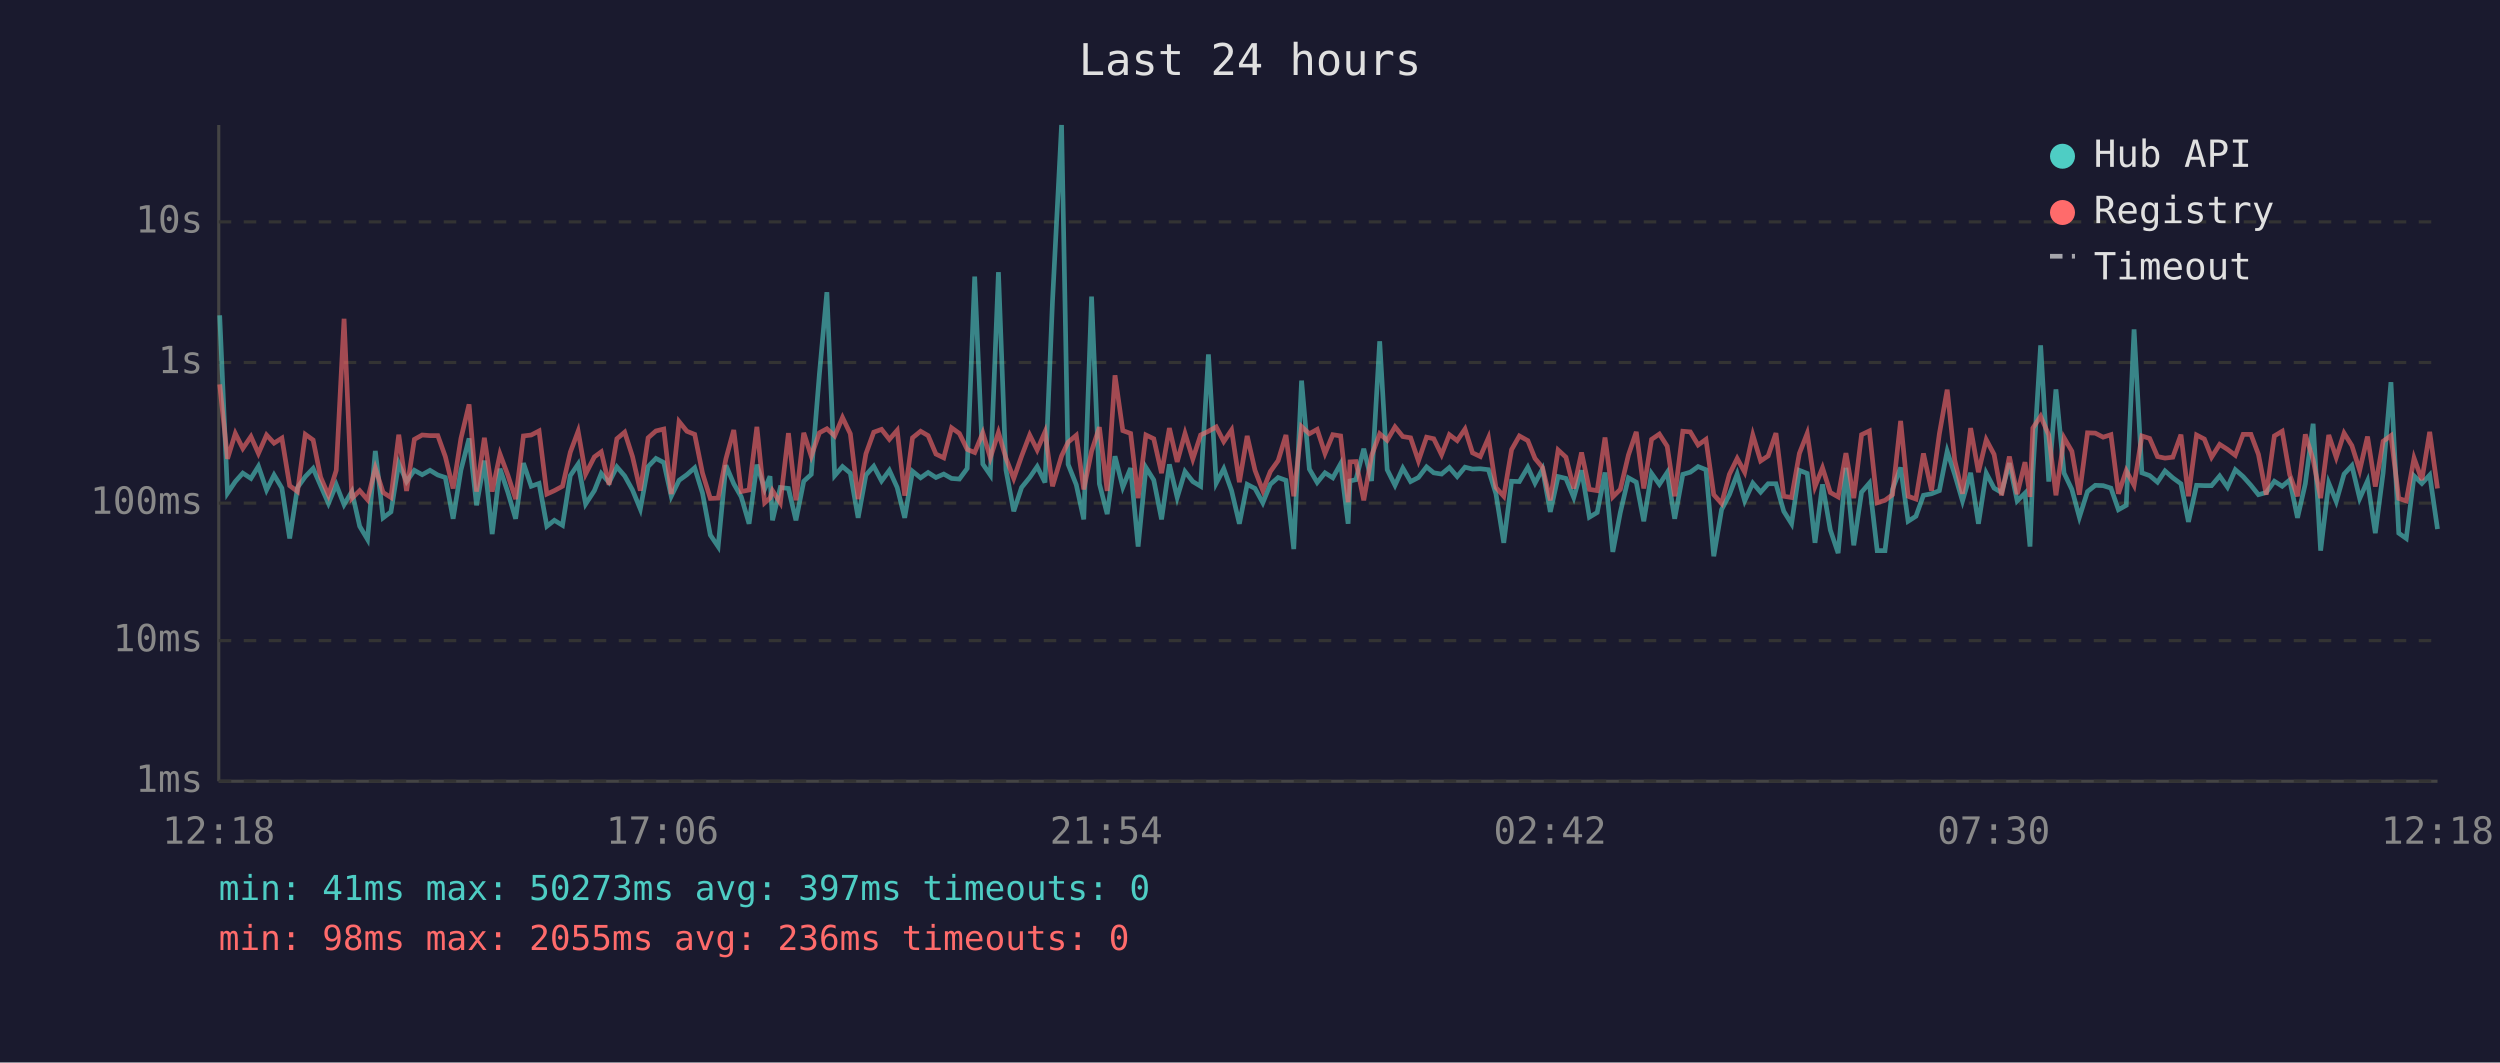
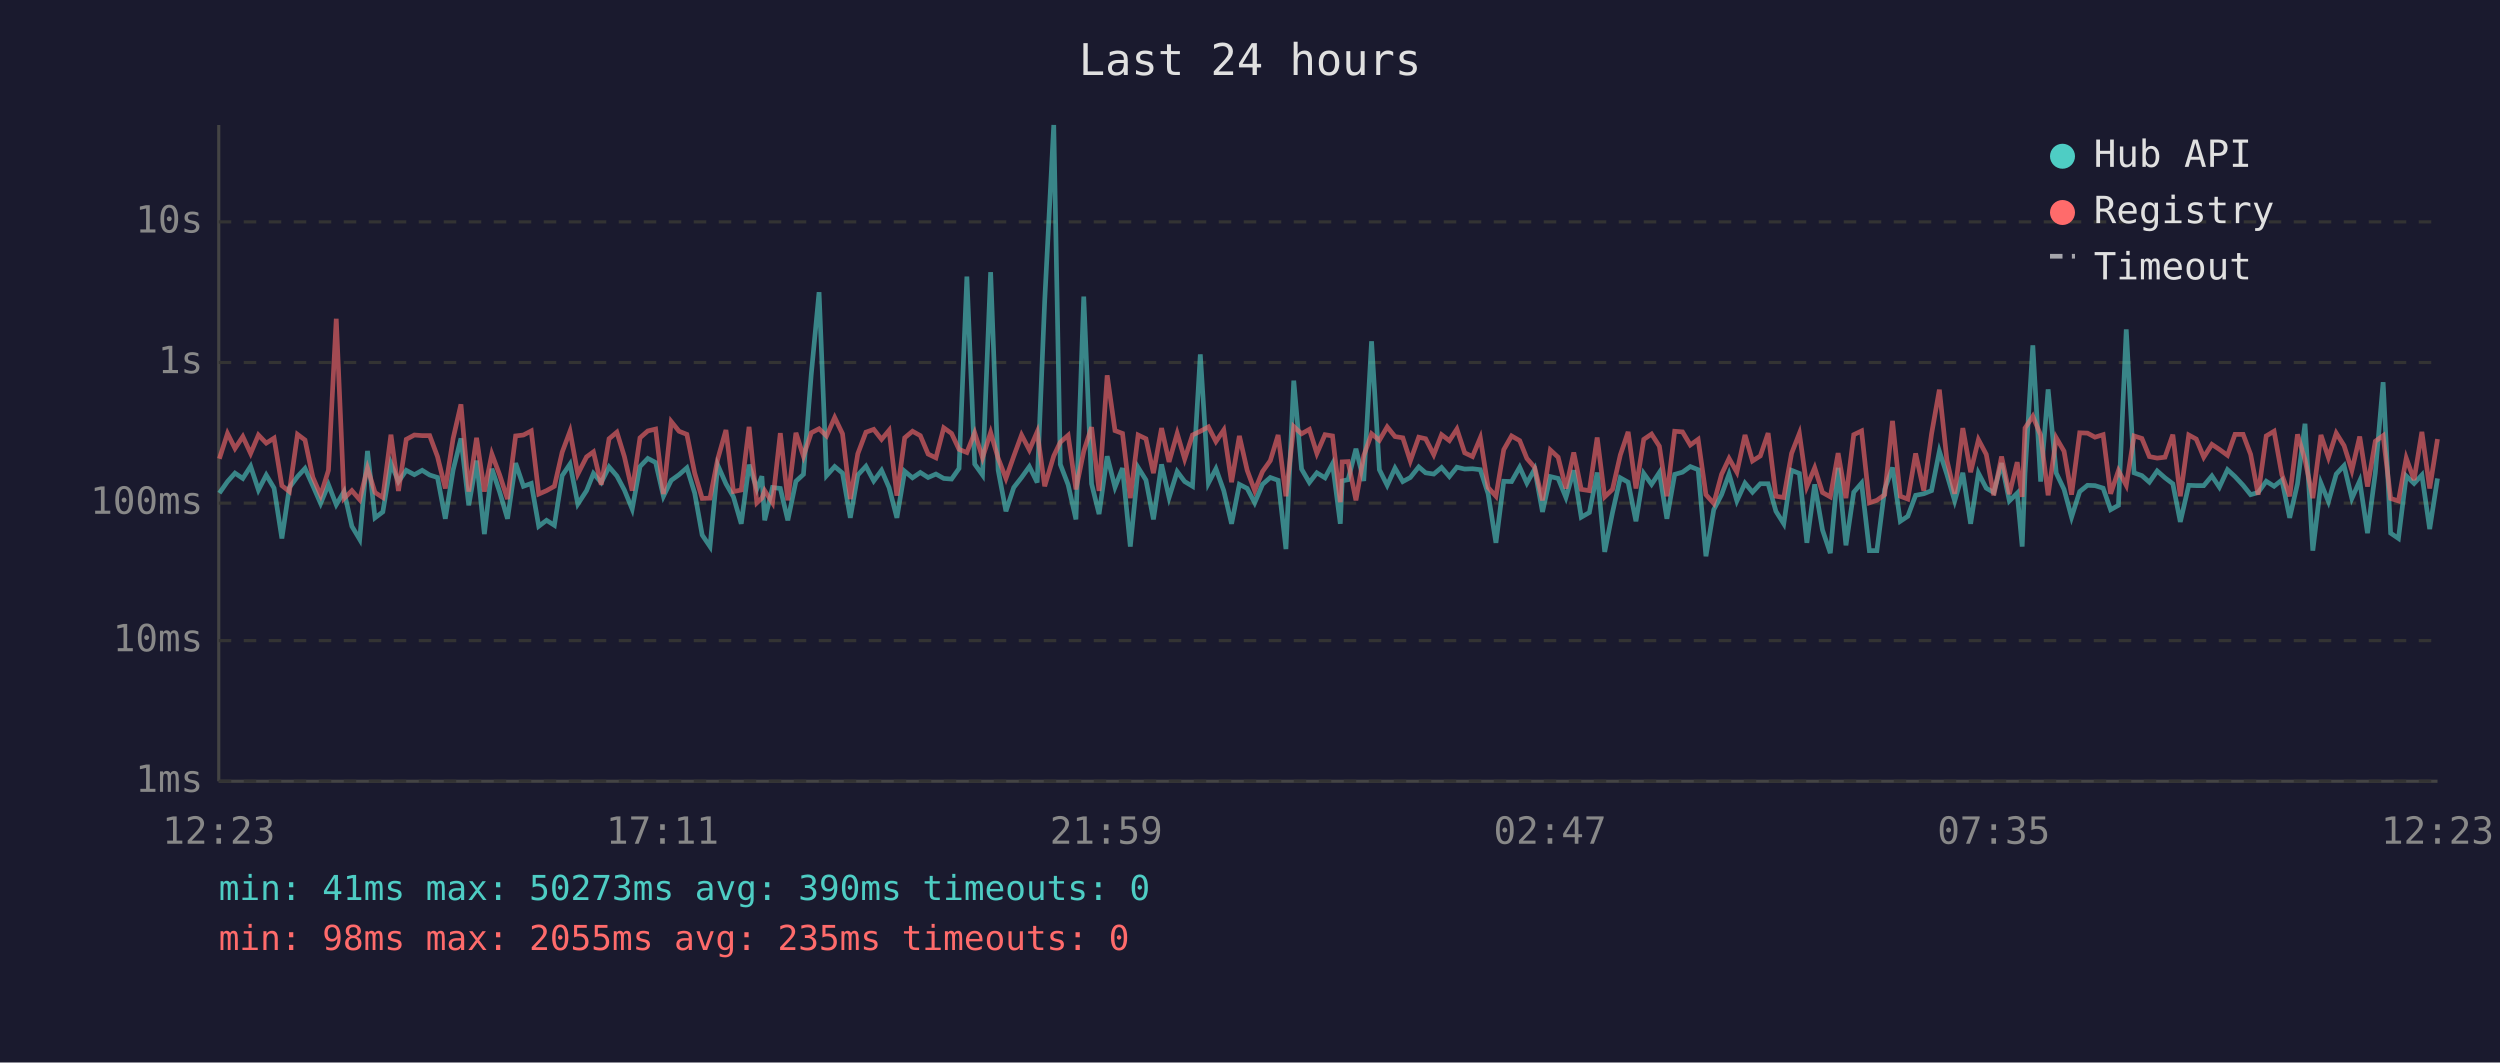
<svg xmlns="http://www.w3.org/2000/svg" viewBox="0 0 800 340" font-family="monospace" font-size="12">
  <rect width="800" height="340" fill="#1a1a2e" />
  <text x="400" y="24" fill="#e0e0e0" font-size="14" text-anchor="middle">Last 24 hours</text>
  <line x1="70" y1="40" x2="70" y2="250" stroke="#444" stroke-width="1" />
  <line x1="70" y1="250" x2="780" y2="250" stroke="#444" stroke-width="1" />
  <line x1="70" y1="250" x2="780" y2="250" stroke="#333" stroke-width="1" stroke-dasharray="4" />
  <text x="65" y="250" fill="#888" text-anchor="end" dominant-baseline="middle">1ms</text>
  <line x1="70" y1="205" x2="780" y2="205" stroke="#333" stroke-width="1" stroke-dasharray="4" />
  <text x="65" y="205" fill="#888" text-anchor="end" dominant-baseline="middle">10ms</text>
  <line x1="70" y1="161" x2="780" y2="161" stroke="#333" stroke-width="1" stroke-dasharray="4" />
  <text x="65" y="161" fill="#888" text-anchor="end" dominant-baseline="middle">100ms</text>
  <line x1="70" y1="116" x2="780" y2="116" stroke="#333" stroke-width="1" stroke-dasharray="4" />
  <text x="65" y="116" fill="#888" text-anchor="end" dominant-baseline="middle">1s</text>
  <line x1="70" y1="71" x2="780" y2="71" stroke="#333" stroke-width="1" stroke-dasharray="4" />
  <text x="65" y="71" fill="#888" text-anchor="end" dominant-baseline="middle">10s</text>
-   <text x="70" y="270" fill="#888" text-anchor="middle">12:18</text>
-   <text x="212" y="270" fill="#888" text-anchor="middle">17:06</text>
-   <text x="354" y="270" fill="#888" text-anchor="middle">21:54</text>
-   <text x="496" y="270" fill="#888" text-anchor="middle">02:42</text>
-   <text x="638" y="270" fill="#888" text-anchor="middle">07:30</text>
-   <text x="780" y="270" fill="#888" text-anchor="middle">12:18</text>
-   <polyline points="70.3,100.9 72.8,157.8 75.3,154.1 77.7,151.4 80.3,153.1 82.7,149.2 85.3,156.8 87.7,152.0 90.2,156.2 92.7,172.3 95.2,156.0 97.7,152.5 100.2,149.9 102.6,155.4 105.1,161.1 107.6,155.1 110.1,161.5 112.6,157.3 115.1,168.4 117.6,172.6 120.1,144.3 122.6,165.7 125.1,163.8 127.6,148.3 130.1,154.1 132.6,150.5 135.1,151.9 137.6,150.5 140.1,152.0 142.5,152.8 145.0,166.0 147.5,150.4 150.1,140.3 152.5,161.7 155.0,147.4 157.5,170.9 160.0,150.0 162.5,157.5 165.0,166.0 167.5,148.2 170.0,155.6 172.5,154.7 175.0,168.4 177.4,166.5 180.0,168.1 182.5,152.2 185.0,148.5 187.4,161.3 190.2,157.0 192.4,151.5 194.9,154.4 197.4,149.4 199.9,152.3 202.4,156.8 204.9,162.9 207.4,149.3 209.9,146.7 212.4,148.0 214.8,158.8 217.3,153.7 219.8,151.9 222.3,149.7 224.8,157.8 227.3,171.2 229.8,174.9 232.3,148.9 234.8,154.8 237.2,159.0 239.7,167.6 242.2,148.7 244.7,156.5 246.4,152.4 247.2,166.5 249.7,156.0 252.3,156.3 254.7,166.5 257.2,154.0 259.6,151.8 262.2,119.8 264.6,93.5 267.1,152.2 269.6,149.3 272.1,151.4 274.6,165.7 277.1,152.0 279.6,149.2 282.1,153.9 284.6,150.5 287.1,156.0 289.5,165.7 292.0,150.8 294.6,152.9 297.0,151.2 299.5,152.8 302.0,151.7 304.5,153.1 307.0,153.3 309.5,149.9 311.9,88.5 314.5,148.5 316.9,152.0 319.5,87.1 321.9,150.4 324.4,163.6 326.9,156.0 329.5,152.8 331.9,149.3 334.4,154.4 336.8,96.4 339.7,40.0 341.8,148.6 344.4,155.1 346.8,166.2 349.3,94.9 351.8,154.8 354.3,164.5 356.8,146.0 359.3,155.9 361.8,149.8 364.2,174.9 366.7,149.6 369.2,153.6 371.7,166.2 374.2,148.6 376.7,159.2 379.2,150.9 381.7,154.1 384.2,155.6 386.7,113.4 389.2,154.6 391.6,150.0 394.1,157.0 396.6,167.6 399.1,155.0 401.6,156.3 404.1,160.9 406.5,155.0 409.0,152.8 411.5,153.7 414.0,175.7 416.5,121.8 419.0,150.1 421.5,154.4 424.0,151.3 426.5,152.9 429.0,148.4 431.4,167.6 432.0,153.9 433.9,153.5 436.4,143.6 438.9,153.9 441.5,109.2 443.9,150.3 446.4,155.3 448.9,149.8 451.4,154.1 453.9,152.8 456.5,149.4 458.8,151.3 461.3,151.7 463.8,149.6 466.3,152.5 468.8,149.5 471.2,150.1 473.7,150.0 476.3,150.3 478.7,158.0 481.2,173.7 483.7,154.0 486.2,154.1 488.9,149.5 491.2,154.6 493.6,150.1 496.1,163.8 498.6,152.5 501.1,153.1 503.6,159.2 506.1,150.5 508.6,165.5 511.1,164.0 513.6,151.2 516.1,176.6 518.5,164.0 521.1,152.9 523.6,154.3 526.0,166.8 528.5,151.5 531.0,155.0 533.5,151.2 535.9,166.0 538.5,151.8 540.9,151.1 543.4,149.3 545.9,150.3 548.4,178.0 550.9,163.1 553.4,158.3 555.9,151.7 558.3,160.3 560.9,154.6 563.4,157.5 565.8,154.8 568.3,154.8 570.8,163.6 573.3,167.6 575.8,150.5 578.3,151.5 580.8,173.7 583.2,155.0 585.7,169.6 588.2,177.0 590.7,149.7 593.2,174.5 595.7,157.5 598.2,154.6 600.7,176.2 603.2,176.2 605.6,156.6 608.2,149.6 610.6,166.8 613.1,165.2 615.5,158.5 618.1,158.0 620.6,157.0 623.1,144.4 625.5,151.8 628.0,160.3 630.6,151.3 633.1,167.6 635.6,151.4 638.1,156.2 640.5,157.6 643.0,148.2 645.5,160.3 648.0,157.8 649.6,174.9 650.5,151.5 653.0,110.5 655.6,154.1 657.9,124.6 660.5,151.4 663.0,156.6 665.4,165.5 668.0,157.3 670.5,155.3 673.0,155.4 675.5,156.2 677.9,163.1 680.4,161.7 682.9,105.4 685.4,151.3 687.9,152.2 690.4,154.3 692.8,150.7 695.3,152.9 697.9,154.8 700.3,167.0 702.9,155.3 705.4,155.4 707.7,155.4 710.3,152.3 712.8,155.9 715.3,150.3 717.8,152.5 720.3,155.3 722.7,158.3 725.2,157.6 727.8,154.0 730.3,155.6 732.7,153.6 735.2,165.7 737.7,154.8 740.2,135.6 742.6,176.2 745.2,154.6 747.6,160.5 750.1,151.7 752.6,149.0 755.1,159.5 757.6,153.9 760.1,170.6 762.6,151.3 765.1,122.3 767.6,170.6 770.0,172.3 772.5,152.3 775.0,154.7 777.5,152.0 780.0,169.3" fill="none" stroke="#4ecdc4" stroke-width="1.5" opacity="0.6" />
-   <polyline points="70.3,123.0 72.8,146.8 75.3,138.7 77.7,143.5 80.3,139.7 82.7,145.1 85.3,139.2 87.7,141.8 90.2,140.2 92.7,155.4 95.2,157.3 97.7,139.0 100.2,140.8 102.6,152.7 105.1,158.5 107.6,150.5 110.1,102.0 112.6,159.5 115.1,157.0 117.6,159.9 120.1,149.8 122.6,157.6 125.1,159.2 127.6,139.1 130.1,157.1 132.6,140.6 135.1,139.2 137.6,139.4 140.1,139.4 142.5,146.1 145.0,156.3 147.5,140.3 150.1,129.4 152.5,157.3 155.0,140.1 157.5,157.3 160.0,145.3 162.5,152.0 165.0,159.7 167.5,139.5 170.0,139.2 172.5,137.9 175.0,158.1 177.4,157.0 180.0,155.6 182.5,144.7 185.0,138.0 187.4,151.7 190.2,146.2 192.4,144.6 194.9,155.1 197.4,140.4 199.9,138.3 202.4,146.1 204.9,157.0 207.4,140.1 209.9,137.9 212.4,137.3 214.8,158.1 217.3,134.9 219.8,138.0 222.3,139.0 224.8,151.4 227.3,159.5 229.8,159.4 232.3,146.8 234.8,137.6 237.2,157.3 239.7,156.8 242.2,136.6 244.7,160.9 246.4,159.4 247.2,157.0 249.7,160.9 252.3,138.6 254.7,160.1 257.2,138.5 259.6,146.0 262.2,138.5 264.6,137.2 267.1,139.5 269.6,133.6 272.1,138.8 274.6,159.7 277.1,145.2 279.6,138.3 282.1,137.4 284.6,140.6 287.1,137.7 289.5,158.6 292.0,140.1 294.6,138.0 297.0,139.4 299.5,145.3 302.0,146.5 304.5,136.9 307.0,138.7 309.5,143.8 311.9,144.8 314.5,138.5 316.9,146.5 319.5,138.4 321.9,146.6 324.4,153.1 326.9,146.0 329.5,139.2 331.9,144.0 334.4,138.2 336.8,155.6 339.7,145.9 341.8,141.5 344.4,139.3 346.8,156.6 349.3,144.4 351.8,136.7 354.3,157.1 356.8,120.1 359.3,137.8 361.8,138.7 364.2,159.4 366.7,139.2 369.2,140.4 371.7,151.4 374.2,137.0 376.7,147.8 379.2,138.7 381.7,146.9 384.2,139.2 386.7,138.0 389.2,136.6 391.6,141.3 394.1,137.6 396.6,154.3 399.1,139.5 401.6,150.5 404.1,157.0 406.5,150.9 409.0,147.4 411.5,139.2 414.0,158.8 416.5,136.5 419.0,138.8 421.5,137.4 424.0,145.1 426.5,139.1 429.0,139.5 431.4,160.7 432.0,147.8 433.9,147.7 436.4,160.1 438.9,145.8 441.5,138.8 443.9,140.9 446.4,136.6 448.9,139.7 451.4,140.1 453.9,147.5 456.5,139.9 458.8,140.4 461.3,145.5 463.8,139.1 466.3,141.0 468.8,137.3 471.2,144.9 473.7,146.1 476.3,140.1 478.7,156.0 481.2,158.8 483.7,143.9 486.2,139.5 488.9,141.0 491.2,146.7 493.6,149.6 496.1,160.1 498.6,144.0 501.1,146.3 503.6,156.3 506.1,144.8 508.6,156.6 511.1,157.0 513.6,140.0 516.1,159.0 518.5,156.6 521.1,145.6 523.6,138.2 526.0,156.3 528.5,140.6 531.0,138.9 533.5,142.8 535.9,158.8 538.5,138.0 540.9,138.2 543.4,142.4 545.9,140.6 548.4,158.3 550.9,161.1 553.4,151.8 555.9,146.7 558.3,151.1 560.9,139.2 563.4,147.5 565.8,145.9 568.3,138.6 570.8,158.8 573.3,159.2 575.8,145.1 578.3,138.7 580.8,155.7 583.2,149.7 585.7,157.6 588.2,159.0 590.7,145.0 593.2,159.4 595.7,139.1 598.2,137.9 600.7,160.9 603.2,160.1 605.6,158.3 608.2,134.7 610.6,158.8 613.1,159.7 615.5,145.1 618.1,157.0 620.6,138.8 623.1,124.7 625.5,147.2 628.0,158.0 630.6,137.0 633.1,151.1 635.6,140.7 638.1,145.4 640.5,158.5 643.0,146.1 645.5,158.1 648.0,147.9 649.6,159.0 650.5,137.0 653.0,133.2 655.6,139.2 657.9,158.5 660.5,140.1 663.0,144.4 665.4,158.3 668.0,138.5 670.5,138.6 673.0,139.9 675.5,139.1 677.9,158.0 680.4,150.6 682.9,155.3 685.4,139.5 687.9,140.3 690.4,146.1 692.8,146.6 695.3,146.3 697.9,139.1 700.3,158.8 702.9,139.2 705.4,140.5 707.7,146.3 710.3,142.2 712.8,143.8 715.3,145.7 717.8,139.0 720.3,139.0 722.7,145.4 725.2,158.3 727.8,139.5 730.3,138.0 732.7,151.9 735.2,158.8 737.7,139.0 740.2,147.1 742.6,159.4 745.2,139.2 747.6,146.4 750.1,138.6 752.6,142.6 755.1,150.5 757.6,139.7 760.1,155.7 762.6,141.2 765.1,139.4 767.6,159.5 770.0,160.3 772.5,146.6 775.0,153.6 777.5,138.2 780.0,156.3" fill="none" stroke="#ff6b6b" stroke-width="1.5" opacity="0.6" />
+   <text x="70" y="270" fill="#888" text-anchor="middle">12:23</text>
+   <text x="212" y="270" fill="#888" text-anchor="middle">17:11</text>
+   <text x="354" y="270" fill="#888" text-anchor="middle">21:59</text>
+   <text x="496" y="270" fill="#888" text-anchor="middle">02:47</text>
+   <text x="638" y="270" fill="#888" text-anchor="middle">07:35</text>
+   <text x="780" y="270" fill="#888" text-anchor="middle">12:23</text>
+   <polyline points="70.2,157.8 72.8,154.1 75.2,151.4 77.7,153.1 80.2,149.2 82.7,156.8 85.2,152.0 87.7,156.2 90.2,172.3 92.6,156.0 95.2,152.5 97.6,149.9 100.1,155.4 102.6,161.1 105.1,155.1 107.6,161.5 110.1,157.3 112.6,168.4 115.1,172.6 117.6,144.3 120.0,165.7 122.5,163.8 125.1,148.3 127.5,154.1 130.0,150.5 132.6,151.9 135.1,150.5 137.5,152.0 140.0,152.8 142.5,166.0 145.0,150.4 147.5,140.3 150.0,161.7 152.5,147.4 155.0,170.9 157.4,150.0 159.9,157.5 162.4,166.0 165.0,148.2 167.5,155.6 170.0,154.7 172.4,168.4 174.9,166.5 177.4,168.1 179.9,152.2 182.4,148.5 184.9,161.3 187.7,157.0 189.9,151.5 192.4,154.4 194.9,149.4 197.4,152.3 199.8,156.8 202.3,162.9 204.8,149.3 207.3,146.7 209.8,148.0 212.3,158.8 214.8,153.7 217.3,151.9 219.8,149.7 222.3,157.8 224.7,171.2 227.2,174.9 229.7,148.9 232.3,154.8 234.7,159.0 237.2,167.6 239.7,148.7 242.2,156.5 243.8,152.4 244.7,166.5 247.2,156.0 249.7,156.3 252.1,166.5 254.7,154.0 257.1,151.8 259.6,119.8 262.1,93.5 264.5,152.2 267.1,149.3 269.6,151.4 272.1,165.7 274.5,152.0 277.1,149.2 279.6,153.9 282.1,150.5 284.5,156.0 287.0,165.7 289.5,150.8 292.0,152.9 294.5,151.2 297.0,152.8 299.5,151.7 302.0,153.1 304.5,153.3 306.9,149.9 309.4,88.5 311.9,148.5 314.4,152.0 317.0,87.1 319.4,150.4 321.9,163.6 324.4,156.0 326.9,152.8 329.4,149.3 331.9,154.4 334.3,96.4 337.2,40.0 339.3,148.6 341.8,155.1 344.3,166.2 346.8,94.9 349.3,154.8 351.7,164.5 354.3,146.0 356.8,155.9 359.2,149.8 361.7,174.9 364.2,149.6 366.7,153.6 369.1,166.2 371.7,148.6 374.1,159.2 376.7,150.9 379.1,154.1 381.6,155.6 384.1,113.4 386.7,154.6 389.1,150.0 391.6,157.0 394.1,167.6 396.6,155.0 399.1,156.3 401.5,160.9 404.0,155.0 406.5,152.8 409.0,153.7 411.5,175.7 414.0,121.8 416.5,150.1 419.0,154.4 421.4,151.3 424.0,152.9 426.4,148.4 428.9,167.6 429.5,153.9 431.4,153.5 433.9,143.6 436.4,153.9 438.9,109.2 441.4,150.3 443.9,155.3 446.4,149.8 448.9,154.1 451.3,152.8 454.0,149.4 456.2,151.3 458.8,151.7 461.3,149.6 463.8,152.5 466.2,149.5 468.7,150.1 471.2,150.0 473.7,150.3 476.2,158.0 478.7,173.7 481.2,154.0 483.7,154.1 486.3,149.5 488.6,154.6 491.1,150.1 493.6,163.8 496.1,152.5 498.6,153.1 501.1,159.2 503.6,150.5 506.0,165.5 508.6,164.0 511.1,151.2 513.5,176.6 516.0,164.0 518.5,152.9 521.0,154.3 523.5,166.8 526.0,151.5 528.5,155.0 531.0,151.2 533.4,166.0 535.9,151.8 538.4,151.1 540.9,149.3 543.4,150.3 545.9,178.0 548.4,163.1 550.9,158.3 553.3,151.7 555.8,160.3 558.4,154.6 560.8,157.5 563.3,154.8 565.8,154.8 568.3,163.6 570.8,167.6 573.3,150.5 575.8,151.5 578.2,173.7 580.7,155.0 583.2,169.6 585.7,177.0 588.2,149.7 590.7,174.5 593.2,157.5 595.7,154.6 598.2,176.2 600.6,176.2 603.1,156.6 605.6,149.6 608.1,166.8 610.5,165.2 613.0,158.5 615.6,158.0 618.1,157.0 620.6,144.4 623.0,151.8 625.5,160.3 628.1,151.3 630.6,167.6 633.1,151.4 635.6,156.2 638.0,157.6 640.5,148.2 643.0,160.3 645.5,157.8 647.1,174.9 648.0,151.5 650.5,110.5 653.0,154.1 655.4,124.6 658.0,151.4 660.5,156.6 662.9,165.5 665.5,157.3 668.0,155.3 670.4,155.4 673.0,156.2 675.4,163.1 677.9,161.7 680.4,105.4 682.9,151.3 685.4,152.2 687.8,154.3 690.3,150.7 692.8,152.9 695.3,154.8 697.7,167.0 700.4,155.3 702.8,155.4 705.2,155.4 707.8,152.3 710.2,155.9 712.8,150.3 715.2,152.5 717.8,155.3 720.2,158.3 722.6,157.6 725.2,154.0 727.7,155.6 730.2,153.6 732.7,165.7 735.2,154.8 737.6,135.6 740.1,176.2 742.7,154.6 745.1,160.5 747.6,151.7 750.1,149.0 752.6,159.5 755.1,153.9 757.6,170.6 760.1,151.3 762.6,122.3 765.0,170.6 767.5,172.3 770.0,152.3 772.5,154.7 775.0,152.0 777.5,169.3 780.0,153.1" fill="none" stroke="#4ecdc4" stroke-width="1.5" opacity="0.6" />
+   <polyline points="70.2,146.8 72.8,138.7 75.2,143.5 77.7,139.7 80.2,145.1 82.7,139.2 85.2,141.8 87.7,140.2 90.2,155.4 92.6,157.3 95.2,139.0 97.6,140.8 100.1,152.7 102.6,158.5 105.1,150.5 107.6,102.0 110.1,159.5 112.6,157.0 115.1,159.9 117.6,149.8 120.0,157.6 122.5,159.2 125.1,139.1 127.5,157.1 130.0,140.6 132.6,139.2 135.1,139.4 137.5,139.4 140.0,146.1 142.5,156.3 145.0,140.3 147.5,129.4 150.0,157.3 152.5,140.1 155.0,157.3 157.4,145.3 159.9,152.0 162.4,159.7 165.0,139.5 167.5,139.2 170.0,137.9 172.4,158.1 174.9,157.0 177.4,155.6 179.9,144.7 182.4,138.0 184.9,151.7 187.7,146.2 189.9,144.6 192.4,155.1 194.9,140.4 197.4,138.3 199.8,146.1 202.3,157.0 204.8,140.1 207.3,137.9 209.8,137.3 212.3,158.1 214.8,134.9 217.3,138.0 219.8,139.0 222.3,151.4 224.7,159.5 227.2,159.4 229.7,146.8 232.3,137.6 234.7,157.3 237.2,156.8 239.7,136.6 242.2,160.9 243.8,159.4 244.7,157.0 247.2,160.9 249.7,138.6 252.1,160.1 254.7,138.5 257.1,146.0 259.6,138.5 262.1,137.2 264.5,139.5 267.1,133.6 269.6,138.8 272.1,159.7 274.5,145.2 277.1,138.3 279.6,137.4 282.1,140.6 284.5,137.7 287.0,158.6 289.5,140.1 292.0,138.0 294.5,139.4 297.0,145.3 299.5,146.5 302.0,136.9 304.5,138.7 306.9,143.8 309.4,144.8 311.9,138.5 314.4,146.5 317.0,138.4 319.4,146.6 321.9,153.1 324.4,146.0 326.9,139.2 329.4,144.0 331.9,138.2 334.3,155.6 337.2,145.9 339.3,141.5 341.8,139.3 344.3,156.6 346.8,144.4 349.3,136.7 351.7,157.1 354.3,120.1 356.8,137.8 359.2,138.7 361.7,159.4 364.2,139.2 366.7,140.4 369.1,151.4 371.7,137.0 374.1,147.8 376.7,138.7 379.1,146.9 381.6,139.2 384.1,138.0 386.7,136.6 389.1,141.3 391.6,137.6 394.1,154.3 396.6,139.5 399.1,150.5 401.5,157.0 404.0,150.9 406.5,147.4 409.0,139.2 411.5,158.8 414.0,136.5 416.5,138.8 419.0,137.4 421.4,145.1 424.0,139.1 426.4,139.5 428.9,160.7 429.5,147.8 431.4,147.7 433.9,160.1 436.4,145.8 438.9,138.8 441.4,140.9 443.9,136.6 446.4,139.7 448.9,140.1 451.3,147.5 454.0,139.9 456.2,140.4 458.8,145.5 461.3,139.1 463.8,141.0 466.2,137.3 468.7,144.9 471.2,146.1 473.7,140.1 476.2,156.0 478.7,158.8 481.2,143.9 483.7,139.5 486.3,141.0 488.6,146.7 491.1,149.6 493.6,160.1 496.1,144.0 498.6,146.3 501.1,156.3 503.6,144.8 506.0,156.6 508.6,157.0 511.1,140.0 513.5,159.0 516.0,156.6 518.5,145.6 521.0,138.2 523.5,156.3 526.0,140.6 528.5,138.9 531.0,142.8 533.4,158.8 535.9,138.0 538.4,138.2 540.9,142.4 543.4,140.6 545.9,158.3 548.4,161.1 550.9,151.8 553.3,146.7 555.8,151.1 558.4,139.2 560.8,147.5 563.3,145.9 565.8,138.6 568.3,158.8 570.8,159.2 573.3,145.1 575.8,138.7 578.2,155.7 580.7,149.7 583.2,157.6 585.7,159.0 588.2,145.0 590.7,159.4 593.2,139.1 595.7,137.9 598.2,160.9 600.6,160.1 603.1,158.3 605.6,134.7 608.1,158.8 610.5,159.7 613.0,145.1 615.6,157.0 618.1,138.8 620.6,124.7 623.0,147.2 625.5,158.0 628.1,137.0 630.6,151.1 633.1,140.7 635.6,145.4 638.0,158.5 640.5,146.1 643.0,158.1 645.5,147.9 647.1,159.0 648.0,137.0 650.5,133.2 653.0,139.2 655.4,158.5 658.0,140.1 660.5,144.4 662.9,158.3 665.5,138.5 668.0,138.6 670.4,139.9 673.0,139.1 675.4,158.0 677.9,150.6 680.4,155.3 682.9,139.5 685.4,140.3 687.8,146.1 690.3,146.6 692.8,146.3 695.3,139.1 697.7,158.8 700.4,139.2 702.8,140.5 705.2,146.3 707.8,142.2 710.2,143.8 712.8,145.7 715.2,139.0 717.8,139.0 720.2,145.4 722.6,158.3 725.2,139.5 727.7,138.0 730.2,151.9 732.7,158.8 735.2,139.0 737.6,147.1 740.1,159.4 742.7,139.2 745.1,146.4 747.6,138.6 750.1,142.6 752.6,150.5 755.1,139.7 757.6,155.7 760.1,141.2 762.6,139.4 765.0,159.5 767.5,160.3 770.0,146.6 772.5,153.6 775.0,138.2 777.5,156.3 780.0,140.5" fill="none" stroke="#ff6b6b" stroke-width="1.5" opacity="0.6" />
  <circle cx="660" cy="50" r="4" fill="#4ecdc4" />
  <text x="670" y="50" fill="#e0e0e0" dominant-baseline="middle">Hub API</text>
  <circle cx="660" cy="68" r="4" fill="#ff6b6b" />
  <text x="670" y="68" fill="#e0e0e0" dominant-baseline="middle">Registry</text>
  <line x1="656" y1="82" x2="664" y2="82" stroke="#e0e0e0" stroke-width="1.5" stroke-dasharray="4,3" opacity="0.7" />
  <text x="670" y="86" fill="#e0e0e0" dominant-baseline="middle">Timeout</text>
-   <text x="70" y="288" fill="#4ecdc4" font-size="11">min: 41ms  max: 50273ms  avg: 397ms  timeouts: 0</text>
-   <text x="70" y="304" fill="#ff6b6b" font-size="11">min: 98ms  max: 2055ms  avg: 236ms  timeouts: 0</text>
+   <text x="70" y="288" fill="#4ecdc4" font-size="11">min: 41ms  max: 50273ms  avg: 390ms  timeouts: 0</text>
+   <text x="70" y="304" fill="#ff6b6b" font-size="11">min: 98ms  max: 2055ms  avg: 235ms  timeouts: 0</text>
</svg>
